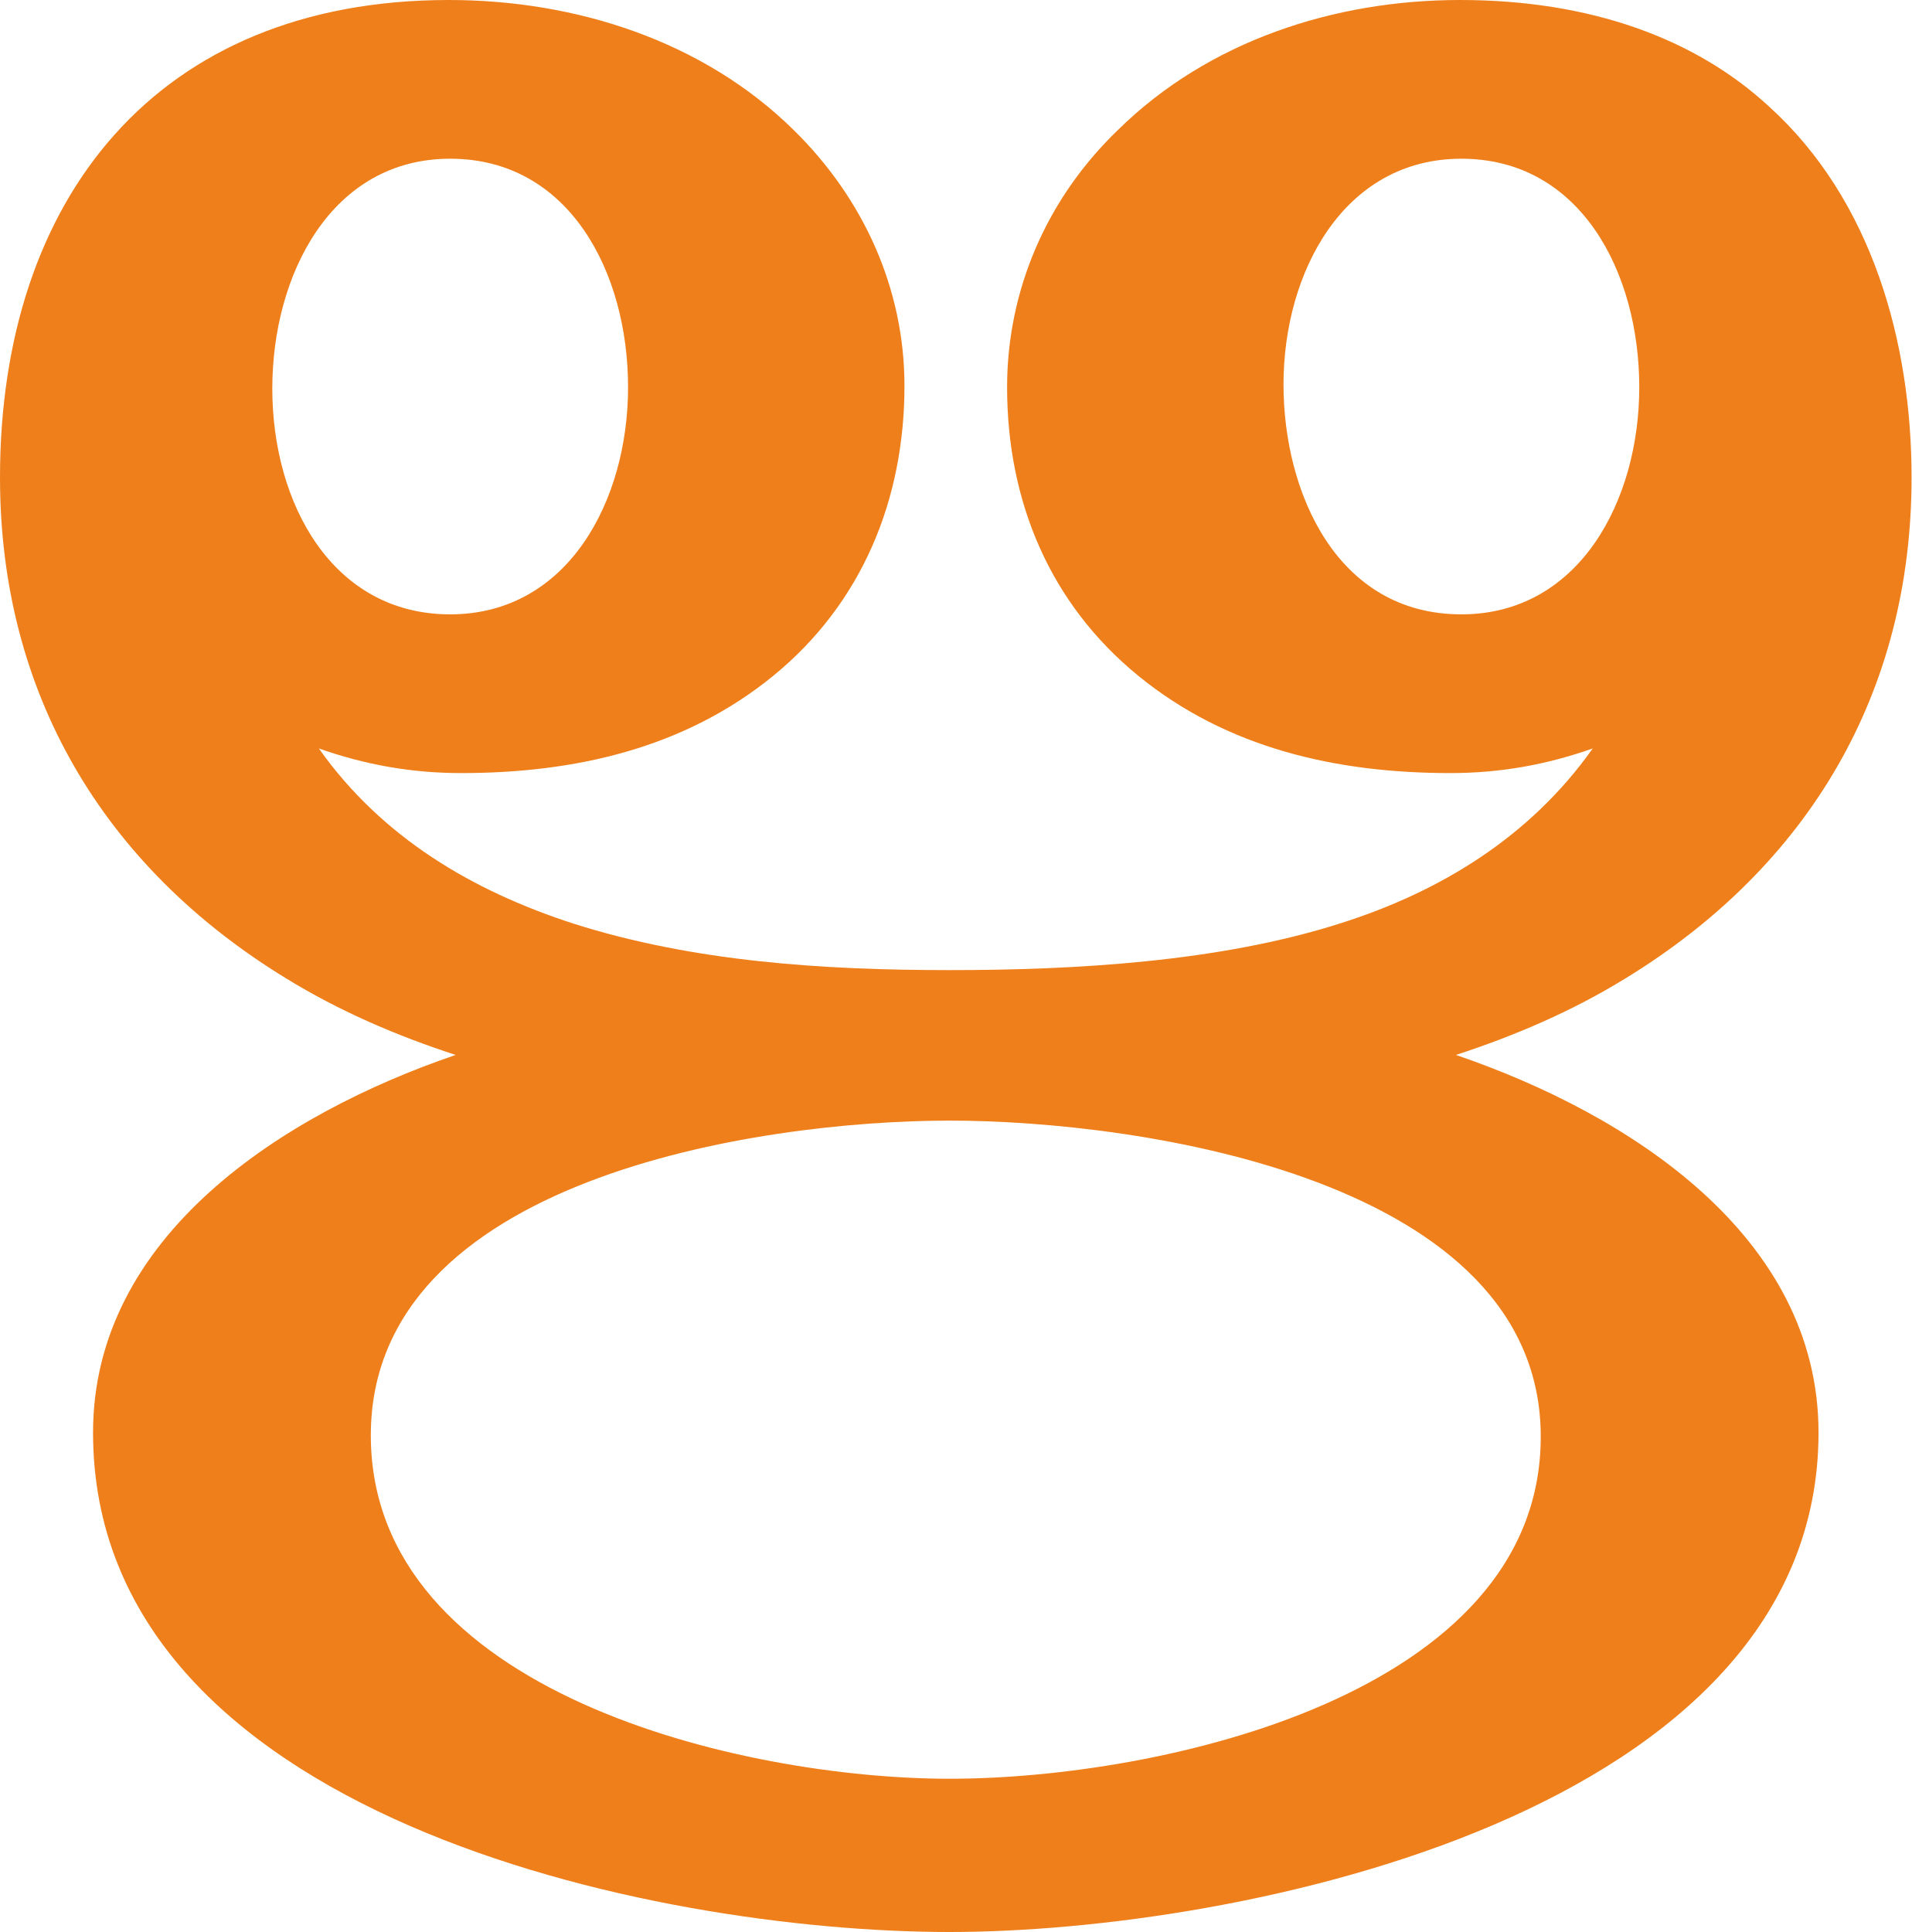
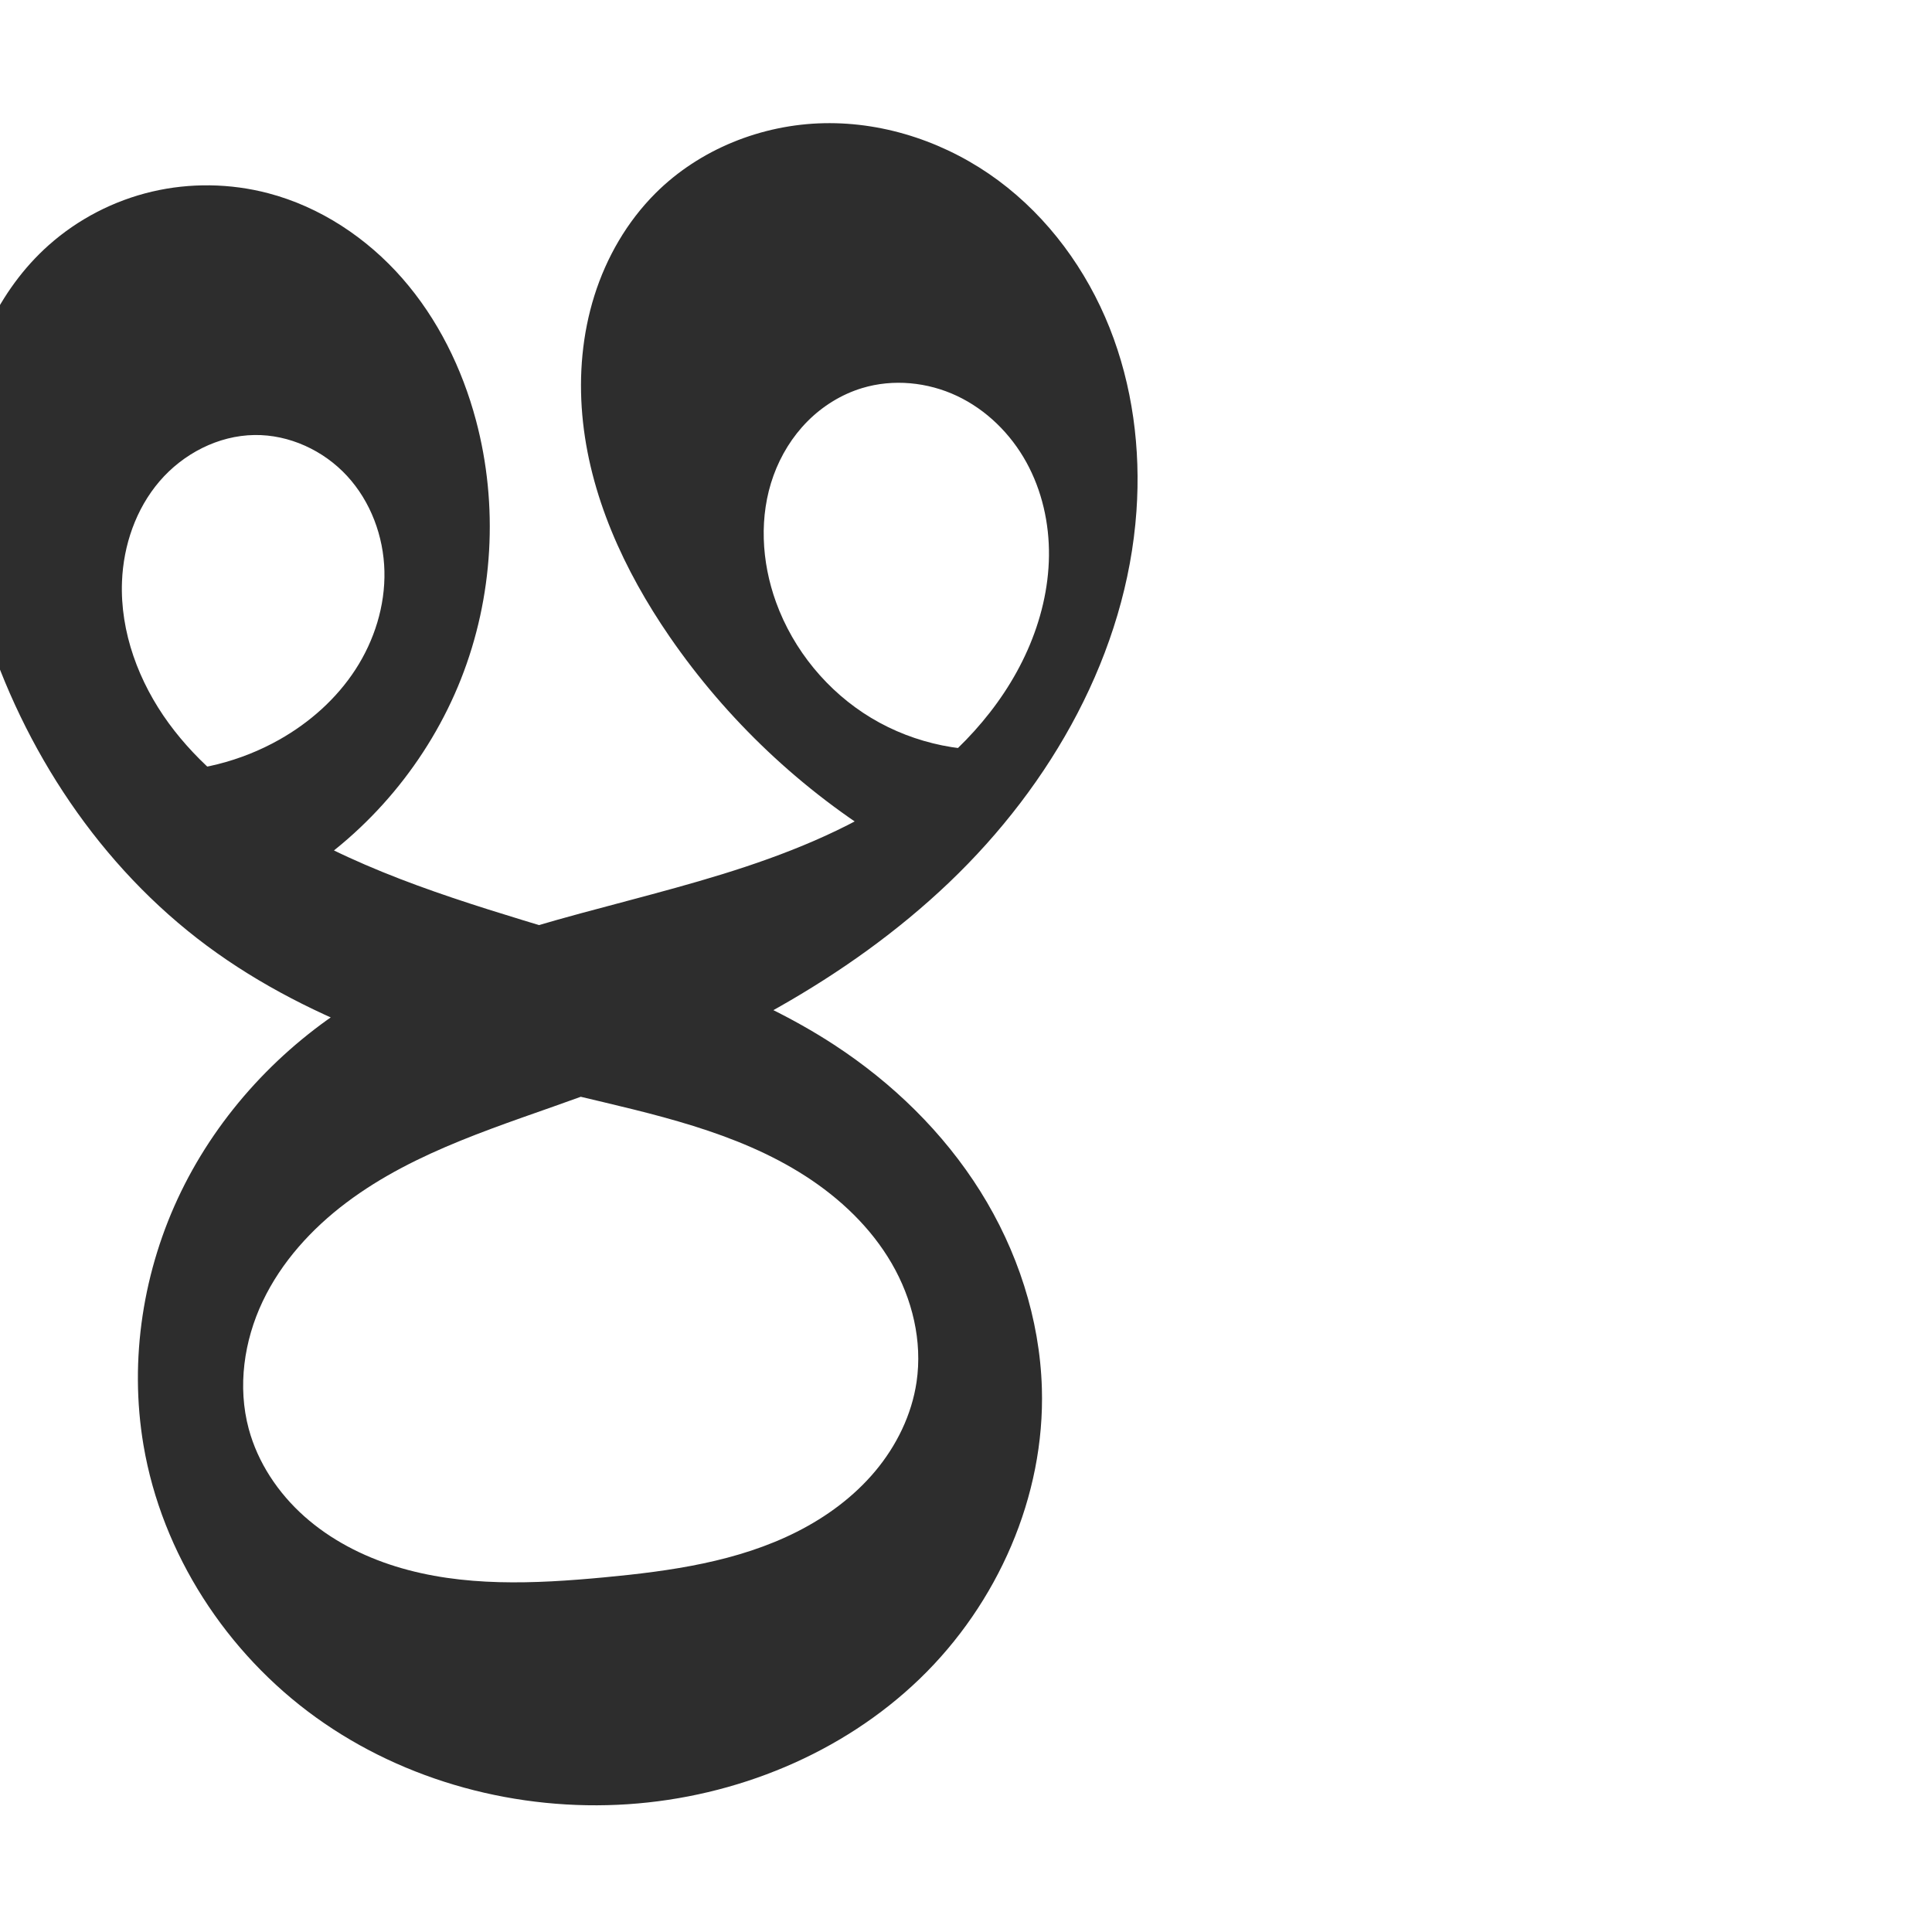
- <svg xmlns="http://www.w3.org/2000/svg" xml:space="preserve" width="1397px" height="1412px" version="1.1" style="shape-rendering:geometricPrecision; text-rendering:geometricPrecision; image-rendering:optimizeQuality; fill-rule:evenodd; clip-rule:evenodd" viewBox="0 0 1397 1412">
-   <defs>
-     <style type="text/css">
+ <svg xmlns="http://www.w3.org/2000/svg" xml:space="preserve" width="1000" height="1000" version="1.1" style="clip-rule:evenodd;fill-rule:evenodd;image-rendering:optimizeQuality;shape-rendering:geometricPrecision;text-rendering:geometricPrecision" viewBox="0 0 1000 1000" id="svg10">
+   <defs id="defs4">
+     <style type="text/css" id="style2">
   
    .fil0 {fill:#EF7F1A;fill-rule:nonzero}
   
  </style>
  </defs>
-   <g id="Layer_x0020_1">
-     <path class="fil0" d="M694 1412c213,0 635,-87 635,-365 0,-144 -139,-233 -265,-276 43,-14 85,-32 124,-56 134,-82 209,-209 209,-366 0,-99 -29,-203 -104,-271 -54,-50 -131,-78 -226,-78 -92,0 -184,30 -250,95 -52,50 -81,117 -81,188 0,83 31,158 96,211 65,53 145,71 228,71 36,0 70,-6 104,-18 -46,65 -112,105 -185,128 -88,28 -193,34 -285,34 -92,0 -187,-6 -275,-34 -74,-24 -140,-63 -186,-128 34,12 68,18 104,18 83,0 163,-18 228,-71 65,-53 96,-129 96,-212 0,-71 -30,-137 -81,-187 -66,-65 -159,-95 -252,-95 -214,0 -328,146 -328,349 0,157 75,284 209,366 39,24 81,42 124,56 -126,43 -265,132 -265,276 0,280 409,365 626,365zm-365 -963c-86,0 -130,-81 -130,-165 0,-83 43,-168 130,-168 87,0 130,83 130,167 0,83 -44,166 -130,166zm739 0c-91,0 -130,-89 -130,-168 0,-82 44,-165 130,-165 87,0 130,83 130,167 0,83 -44,166 -130,166zm-374 851c-152,0 -423,-63 -423,-251 0,-187 282,-230 423,-230 140,0 432,43 432,231 0,189 -279,250 -432,250z" />
-   </g>
+   <path style="fill:#2d2d2d;fill-rule:nonzero;stroke:none;stroke-width:1px;stroke-linecap:butt;stroke-linejoin:miter;stroke-opacity:1" d="m 78.716,399.42 73.888,55.102 c 38.628,-24.032 69.242,-60.713 85.979,-103.016 16.737,-42.303 19.506,-90 7.777,-133.956 C 239.184,190.658 226.582,165.018 208.246,144.078 189.909,123.139 165.702,107.056 138.778,100 119.185,94.865 98.336,94.558 78.62,99.196 58.904,103.834 40.361,113.417 25.23,126.88 c -26.156,23.272 -41.239,57.375 -45.579,92.115 -4.341,34.74 1.39,70.14 11.857,103.549 20.584,65.704 60.364,126.007 115.659,167.033 55.155,40.923 122.678,61.21 189.476,77.173 41.506,9.919 84.363,18.878 120.243,41.982 17.94,11.552 33.859,26.653 44.594,45.094 10.735,18.441 16.043,40.352 12.934,61.462 -2.504,17.001 -10.367,33.012 -21.4,46.187 -11.033,13.175 -25.151,23.588 -40.486,31.344 -30.67,15.512 -65.508,20.387 -99.726,23.61 -36.114,3.401 -73.294,5.108 -107.942,-5.631 -17.324,-5.369 -33.81,-13.885 -47.354,-25.947 -13.544,-12.062 -24.052,-27.772 -28.766,-45.286 -5.871,-21.81 -2.471,-45.561 7.216,-65.964 9.688,-20.403 25.348,-37.601 43.399,-51.177 36.102,-27.151 80.636,-39.884 123.067,-55.38 68.967,-25.187 135.722,-59.616 188.856,-110.288 53.134,-50.672 91.803,-118.966 96.947,-192.209 2.259,-32.168 -1.991,-64.956 -13.917,-94.916 C 562.379,139.671 542.636,112.632 516.733,93.425 490.83,74.217 458.719,63.101 426.478,63.771 394.238,64.441 362.12,77.216 339.299,100 c -14.716,14.693 -25.418,33.221 -31.655,53.059 -6.237,19.838 -8.073,40.954 -6.257,61.67 3.631,41.432 21.622,80.546 45.2,114.808 29.621,43.044 68.45,79.718 113.113,106.836 l 67.323,-49.314 c -26.119,3.7 -53.455,-1.852 -76.062,-15.449 -22.606,-13.596 -40.324,-35.141 -49.298,-59.948 -7.581,-20.956 -8.88,-44.548 -1.302,-65.505 3.789,-10.478 9.754,-20.2 17.61,-28.102 7.855,-7.902 17.61,-13.957 28.275,-17.186 16.08,-4.87 33.914,-3.102 49.109,4.068 15.195,7.17 27.726,19.552 35.849,34.259 8.124,14.707 11.921,31.645 11.738,48.446 -0.183,16.8 -4.268,33.456 -11.068,48.82 -13.637,30.81 -37.934,56.1 -65.956,74.807 -28.022,18.707 -59.732,31.223 -91.922,41.173 -64.38,19.899 -132.968,30.62 -190.348,65.952 -38.309,23.589 -70.17,57.833 -89.873,98.278 -19.703,40.445 -27.02,87.011 -19.502,131.368 9.528,56.213 42.967,107.55 89.231,140.874 46.263,33.323 104.638,48.745 161.526,44.944 55.836,-3.731 110.821,-26.111 151.083,-64.977 40.262,-38.866 64.829,-94.405 63.159,-150.341 -1.074,-35.994 -12.729,-71.394 -31.85,-101.908 -19.121,-30.514 -45.555,-56.195 -75.714,-75.87 -43.099,-28.115 -92.925,-43.811 -142.171,-58.735 C 240.288,467.102 190.298,452.356 146.217,425.808 123.741,412.272 102.821,395.54 87.346,374.352 71.872,353.164 62.119,327.215 63.146,300.998 c 0.736,-18.786 7.182,-37.557 19.4,-51.846 12.218,-14.289 30.381,-23.733 49.179,-23.991 17.998,-0.247 35.748,7.969 47.941,21.209 12.194,13.24 18.875,31.19 19.307,49.185 0.432,17.994 -5.207,35.935 -15.014,51.028 -9.807,15.093 -23.663,27.381 -39.333,36.237 -19.962,11.281 -42.987,17.08 -65.911,16.601 z" id="path848" />
</svg>
